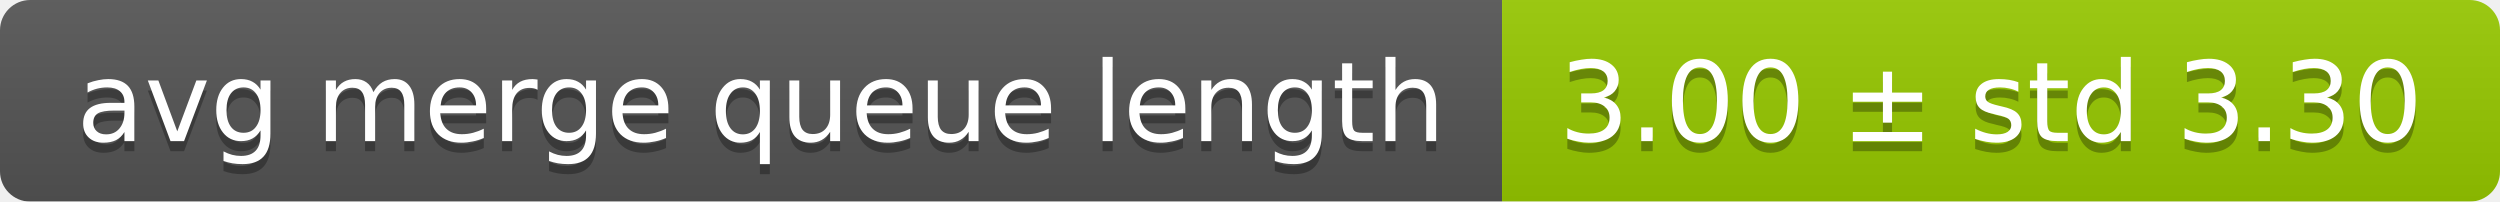
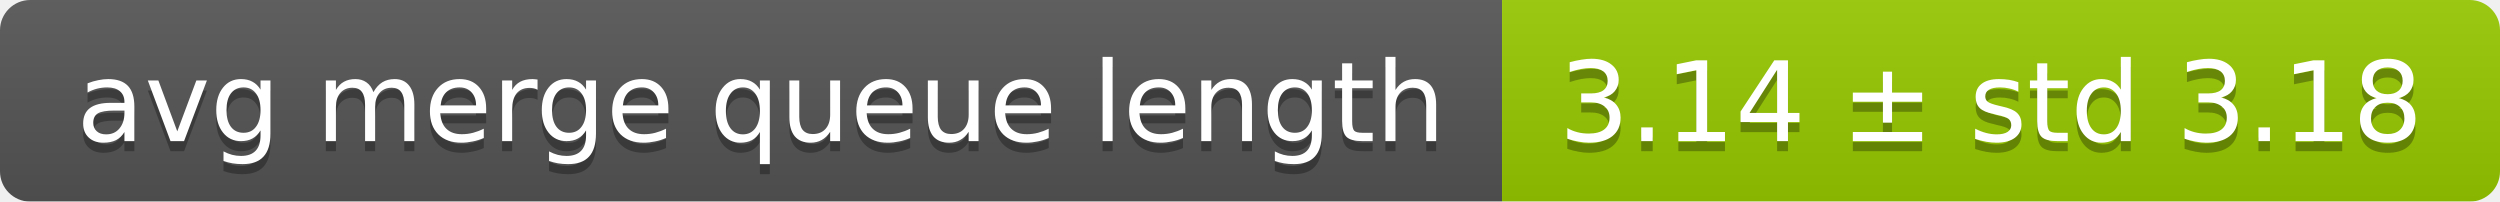
<svg xmlns="http://www.w3.org/2000/svg" width="248" height="20">
  <linearGradient id="smooth" x2="0" y2="100%">
    <stop offset="0" stop-color="#bbb" stop-opacity=".1" />
    <stop offset="1" stop-opacity=".1" />
  </linearGradient>
  <mask id="round">
    <rect width="248" height="20" rx="3" fill="#fff" />
  </mask>
  <g mask="url(#round)">
    <rect width="149" height="20" fill="#555" />
    <rect x="149" width="99" height="20" fill="#97ca00" />
    <rect width="248" height="20" fill="url(#smooth)" />
  </g>
  <g fill="#fff" text-anchor="middle" font-family="DejaVu Sans,Verdana,Geneva,sans-serif" font-size="11">
    <text x="75.5" y="15" fill="#010101" fill-opacity=".3">avg merge queue length</text>
    <text x="75.5" y="14">avg merge queue length</text>
-     <text x="197.5" y="15" fill="#010101" fill-opacity=".3">3.00 ± std 3.30</text>
-     <text x="197.5" y="14">3.00 ± std 3.30</text>
+     <text x="197.5" y="15" fill="#010101" fill-opacity=".3">3.14 ± std 3.18</text>
+     <text x="197.5" y="14">3.14 ± std 3.18</text>
  </g>
</svg>
